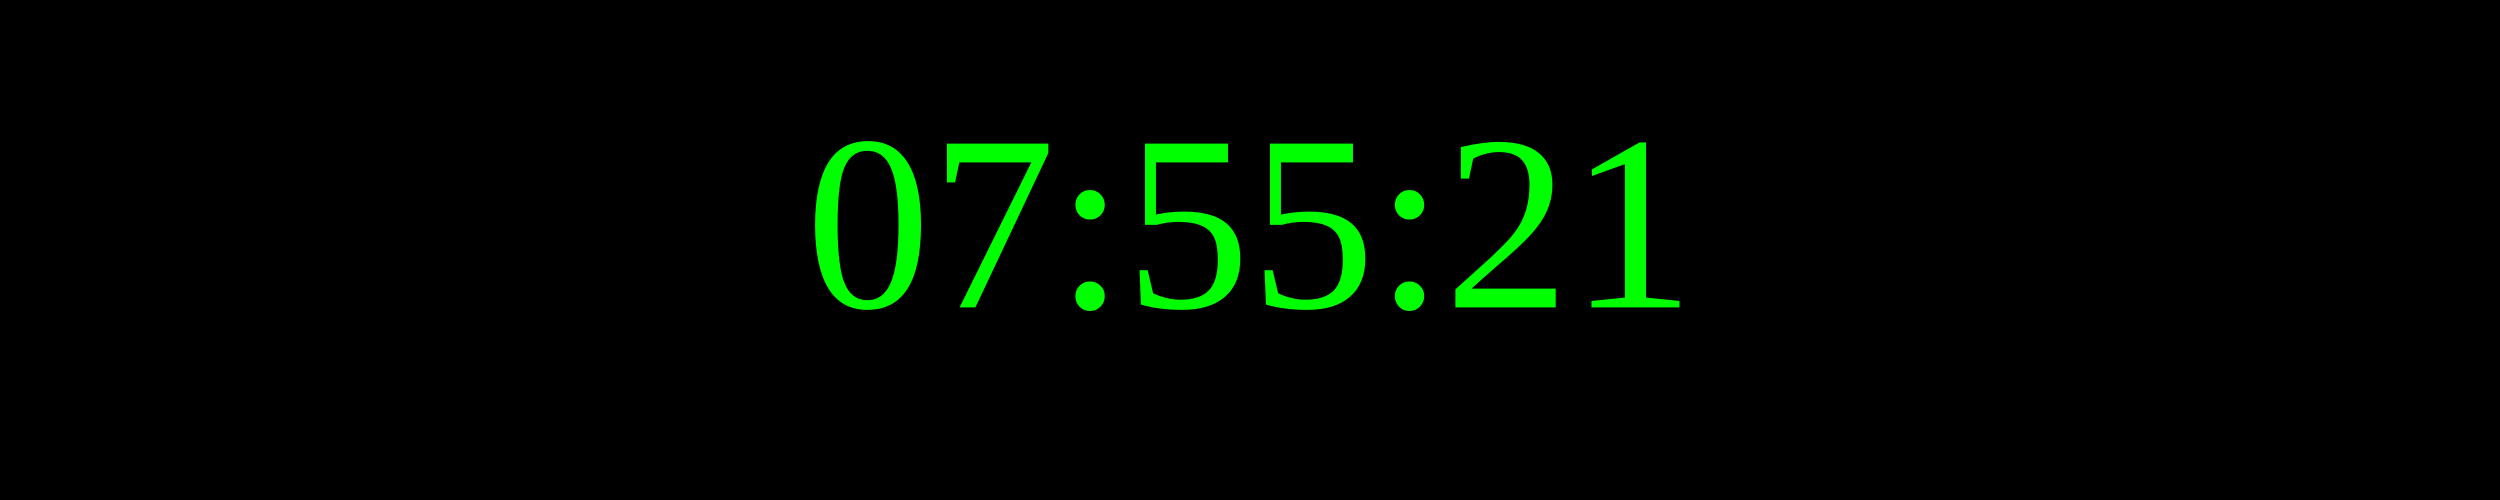
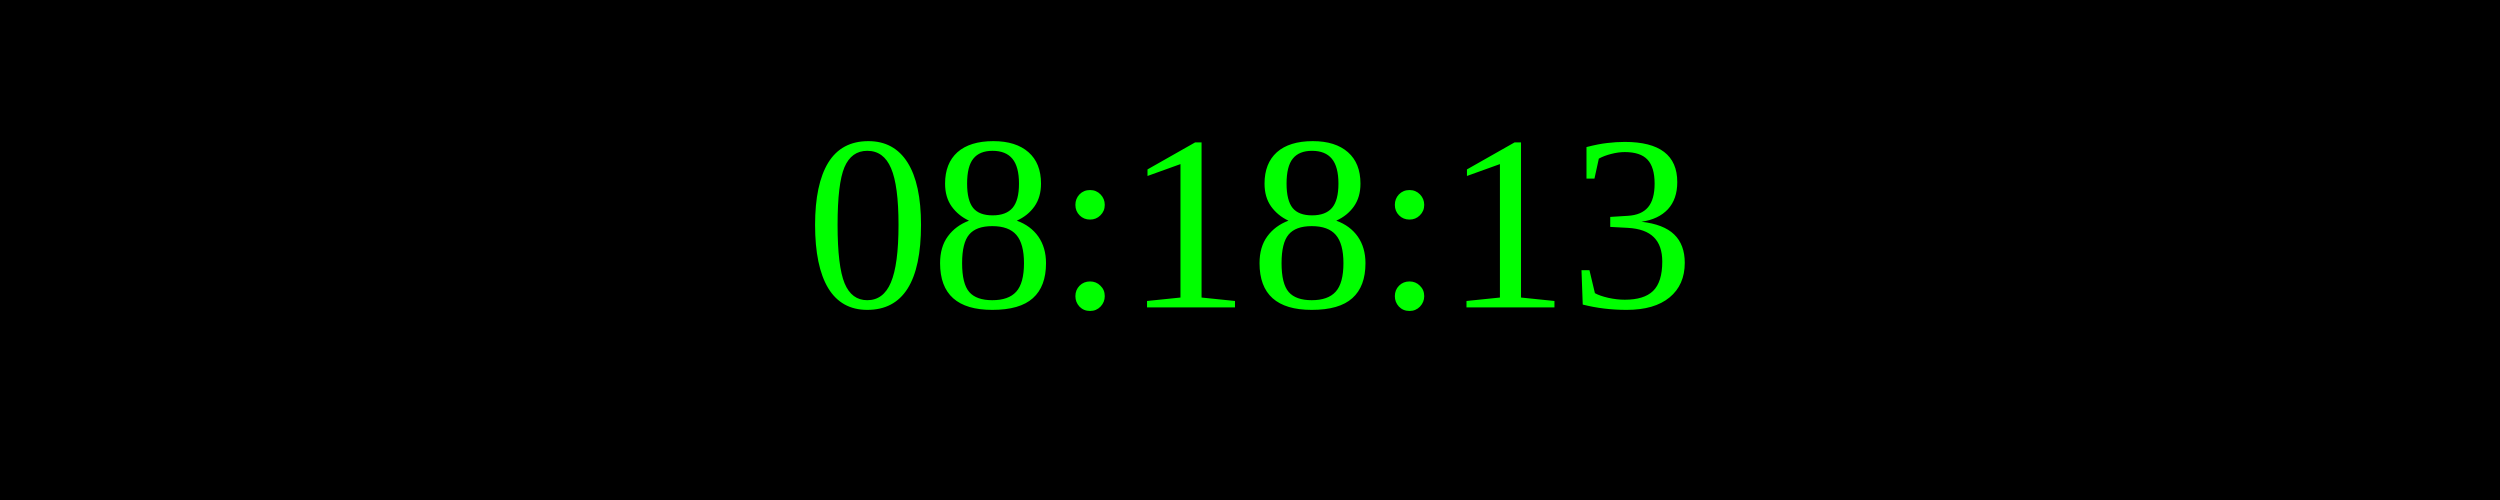
<svg xmlns="http://www.w3.org/2000/svg" width="250" height="50">
  <rect width="100%" height="100%" fill="black" />
  <text x="50%" y="50%" font-size="25" fill="lime" text-anchor="middle" dominant-baseline="middle">
- 07:55:21
+ 08:18:13
</text>
</svg>
